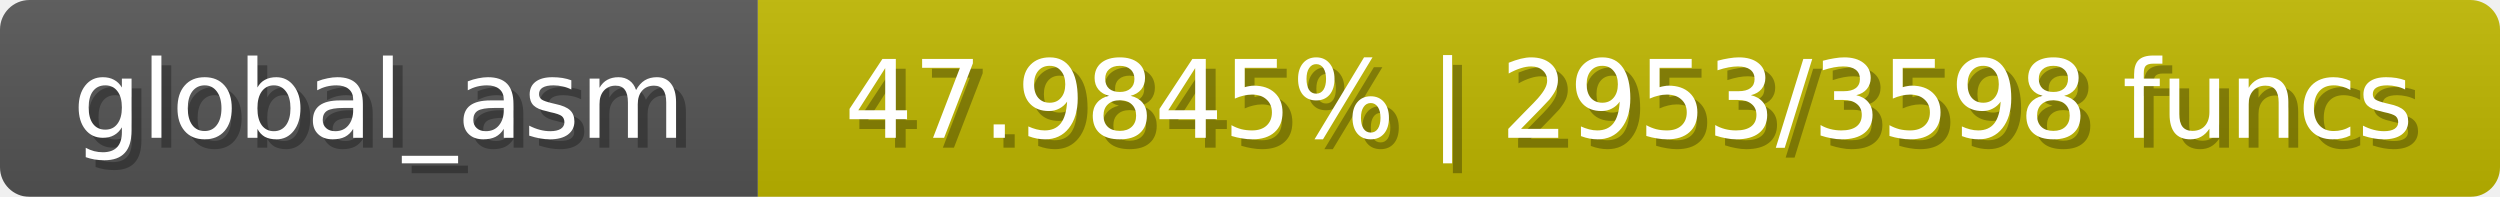
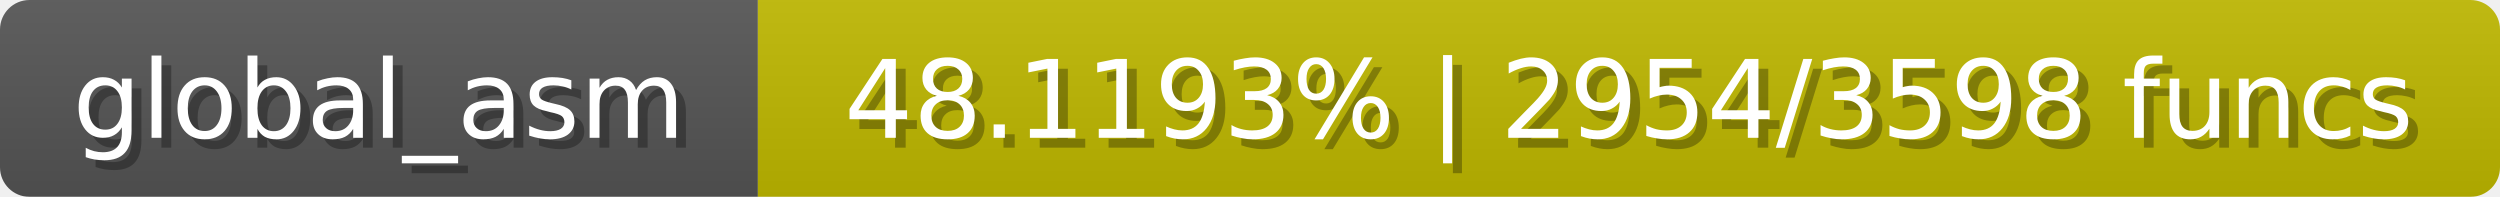
<svg xmlns="http://www.w3.org/2000/svg" width="254" height="20">
  <linearGradient id="b" x2="0" y2="100%">
    <stop offset="0" stop-color="#bbb" stop-opacity=".1" />
    <stop offset="1" stop-opacity=".1" />
  </linearGradient>
  <mask id="anybadge_1">
    <rect width="254" height="20" rx="3" fill="#fff" />
  </mask>
  <g mask="url(#anybadge_1)">
    <path fill="#555" d="M0 0h77v20H0z" />
-     <path fill="#c0b800" d="M77 0h177v20H77z" />
+     <path fill="#c0b900" d="M77 0h177v20H77z" />
    <path fill="url(#b)" d="M0 0h254v20H0z" />
  </g>
  <g fill="#fff" text-anchor="middle" font-family="DejaVu Sans,Verdana,Geneva,sans-serif" font-size="11">
    <text x="39.5" y="15" fill="#010101" fill-opacity=".3">global_asm</text>
    <text x="38.5" y="14">global_asm</text>
  </g>
  <g fill="#fff" text-anchor="middle" font-family="DejaVu Sans,Verdana,Geneva,sans-serif" font-size="11">
-     <text x="166.5" y="15" fill="#010101" fill-opacity=".3">47.9845% | 2953/3598 funcs</text>
-     <text x="165.5" y="14">47.9845% | 2953/3598 funcs</text>
+     <text x="166.5" y="15" fill="#010101" fill-opacity=".3">48.1193% | 2954/3598 funcs</text>
+     <text x="165.5" y="14">48.1193% | 2954/3598 funcs</text>
  </g>
</svg>
